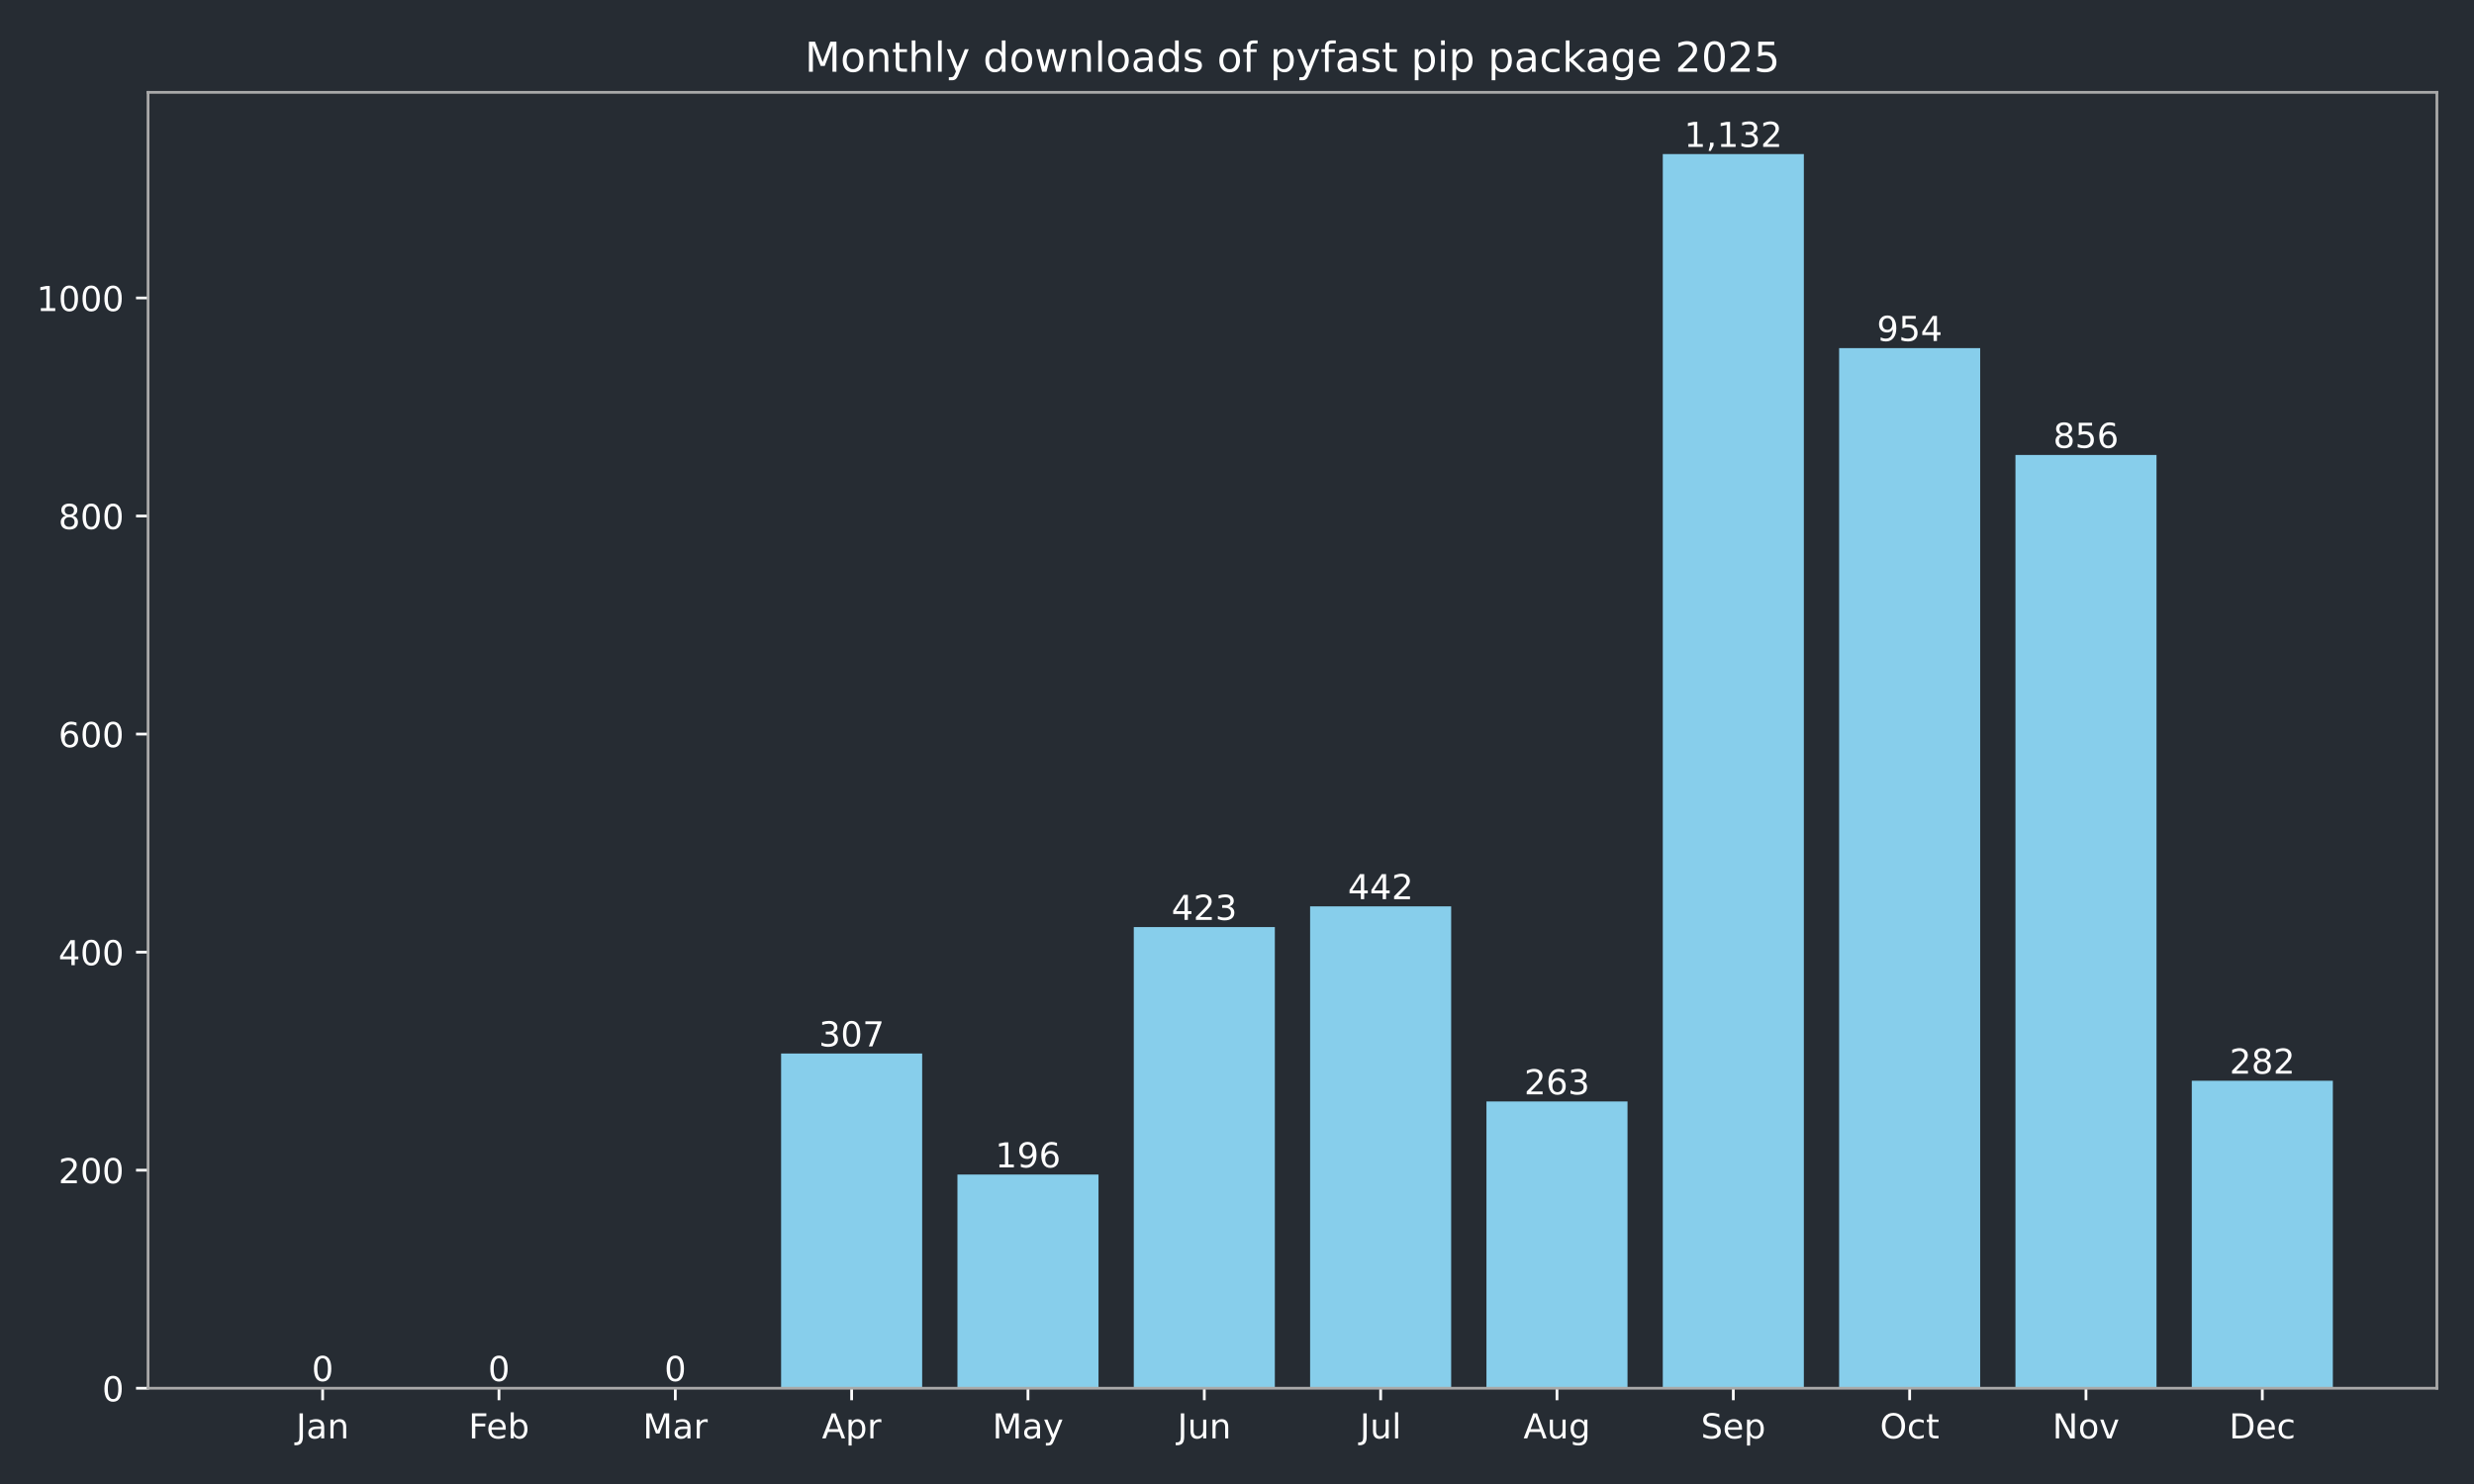
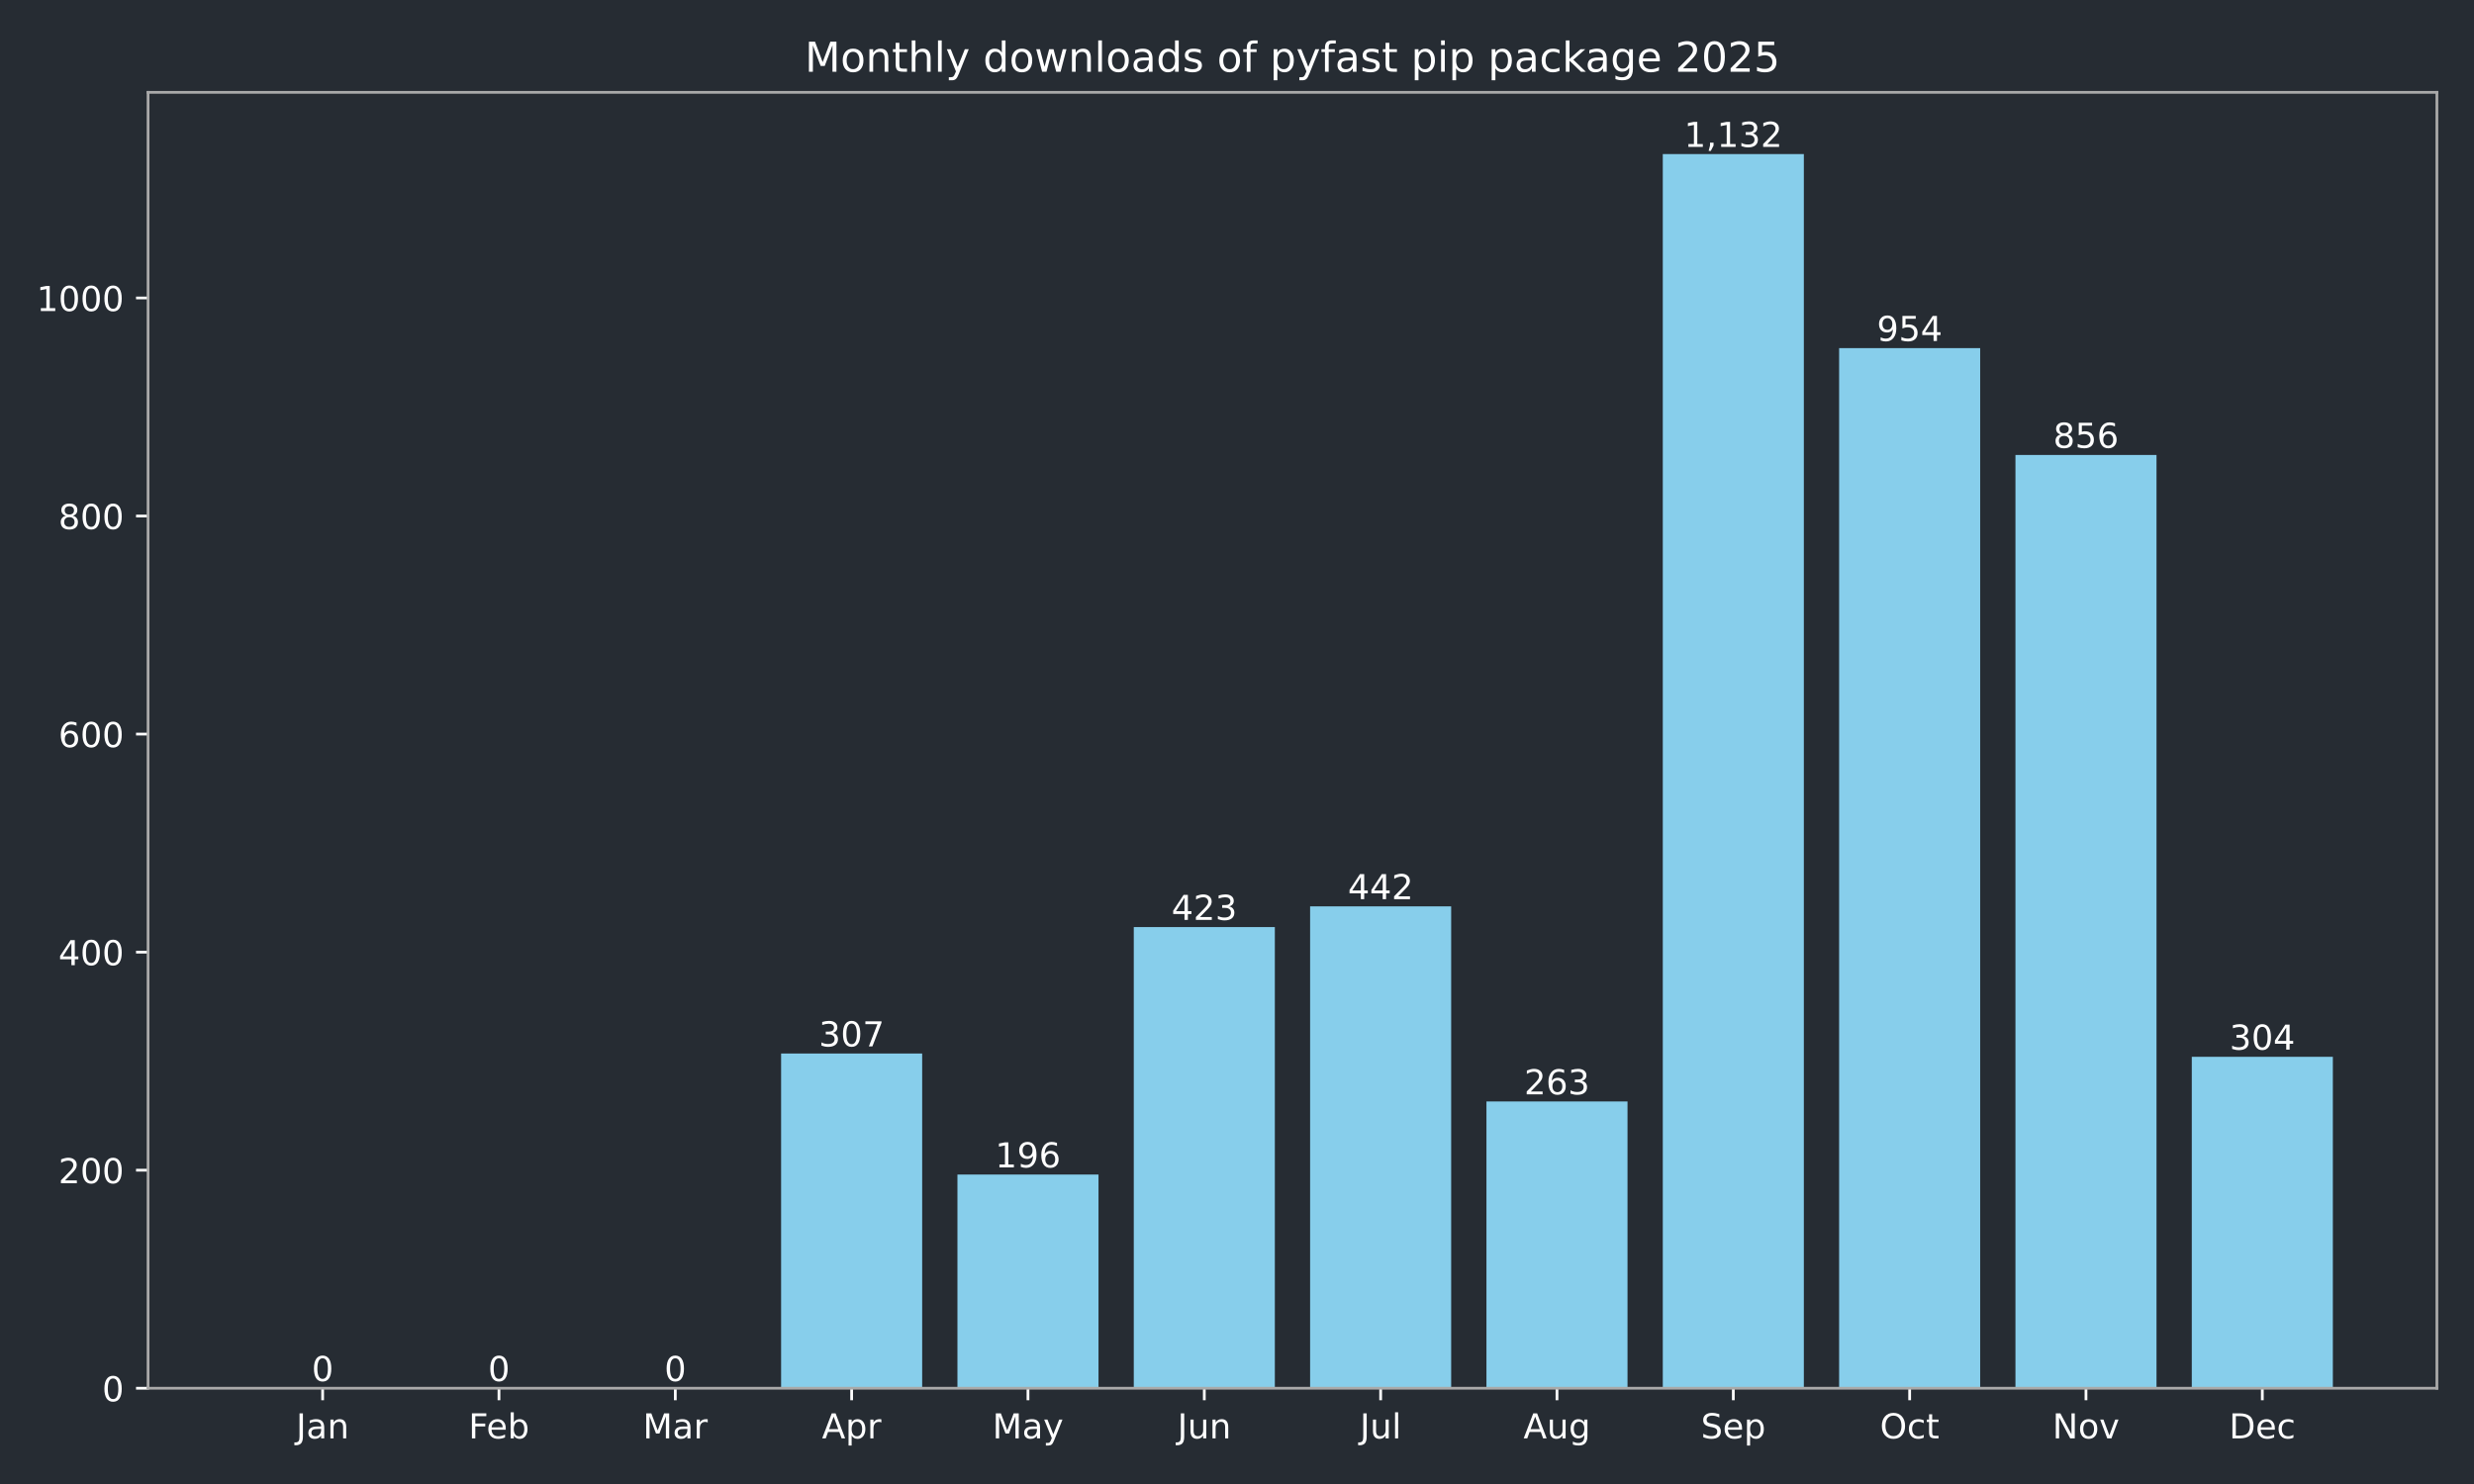
<svg xmlns="http://www.w3.org/2000/svg" xmlns:xlink="http://www.w3.org/1999/xlink" width="720pt" height="432pt" viewBox="0 0 720 432" version="1.1">
  <defs>
    <style type="text/css">*{stroke-linejoin: round; stroke-linecap: butt}</style>
  </defs>
  <g id="figure_1">
    <g id="patch_1">
      <path d="M 0 432  L 720 432  L 720 0  L 0 0  z " style="fill: #262c33" />
    </g>
    <g id="axes_1">
      <g id="patch_2">
        <path d="M 43.09 404.12  L 709.2 404.12  L 709.2 26.88  L 43.09 26.88  z " style="fill: #262c33" />
      </g>
      <g id="patch_3">
-         <path d="M 73.368 404.12  L 114.422 404.12  L 114.422 404.12  L 73.368 404.12  z " clip-path="url(#p950061d96b)" style="fill: #87ceeb" />
+         <path d="M 73.368 404.12  L 114.422 404.12  L 114.422 404.12  L 73.368 404.12  z " clip-path="url(#p15bd4b357a)" style="fill: #87ceeb" />
      </g>
      <g id="patch_4">
-         <path d="M 124.686 404.12  L 165.74 404.12  L 165.74 404.12  L 124.686 404.12  z " clip-path="url(#p950061d96b)" style="fill: #87ceeb" />
+         <path d="M 124.686 404.12  L 165.74 404.12  L 165.74 404.12  L 124.686 404.12  z " clip-path="url(#p15bd4b357a)" style="fill: #87ceeb" />
      </g>
      <g id="patch_5">
-         <path d="M 176.004 404.12  L 217.059 404.12  L 217.059 404.12  L 176.004 404.12  z " clip-path="url(#p950061d96b)" style="fill: #87ceeb" />
+         <path d="M 176.004 404.12  L 217.059 404.12  L 217.059 404.12  L 176.004 404.12  z " clip-path="url(#p15bd4b357a)" style="fill: #87ceeb" />
      </g>
      <g id="patch_6">
-         <path d="M 227.322 404.12  L 268.377 404.12  L 268.377 306.684  L 227.322 306.684  z " clip-path="url(#p950061d96b)" style="fill: #87ceeb" />
+         <path d="M 227.322 404.12  L 268.377 404.12  L 268.377 306.684  L 227.322 306.684  z " clip-path="url(#p15bd4b357a)" style="fill: #87ceeb" />
      </g>
      <g id="patch_7">
-         <path d="M 278.64 404.12  L 319.695 404.12  L 319.695 341.913  L 278.64 341.913  z " clip-path="url(#p950061d96b)" style="fill: #87ceeb" />
+         <path d="M 278.64 404.12  L 319.695 404.12  L 319.695 341.913  L 278.64 341.913  z " clip-path="url(#p15bd4b357a)" style="fill: #87ceeb" />
      </g>
      <g id="patch_8">
-         <path d="M 329.959 404.12  L 371.013 404.12  L 371.013 269.868  L 329.959 269.868  z " clip-path="url(#p950061d96b)" style="fill: #87ceeb" />
+         <path d="M 329.959 404.12  L 371.013 404.12  L 371.013 269.868  L 329.959 269.868  z " clip-path="url(#p15bd4b357a)" style="fill: #87ceeb" />
      </g>
      <g id="patch_9">
-         <path d="M 381.277 404.12  L 422.331 404.12  L 422.331 263.837  L 381.277 263.837  z " clip-path="url(#p950061d96b)" style="fill: #87ceeb" />
+         <path d="M 381.277 404.12  L 422.331 404.12  L 422.331 263.837  L 381.277 263.837  z " clip-path="url(#p15bd4b357a)" style="fill: #87ceeb" />
      </g>
      <g id="patch_10">
-         <path d="M 432.595 404.12  L 473.65 404.12  L 473.65 320.649  L 432.595 320.649  z " clip-path="url(#p950061d96b)" style="fill: #87ceeb" />
+         <path d="M 432.595 404.12  L 473.65 404.12  L 473.65 320.649  L 432.595 320.649  z " clip-path="url(#p15bd4b357a)" style="fill: #87ceeb" />
      </g>
      <g id="patch_11">
-         <path d="M 483.913 404.12  L 524.968 404.12  L 524.968 44.844  L 483.913 44.844  z " clip-path="url(#p950061d96b)" style="fill: #87ceeb" />
+         <path d="M 483.913 404.12  L 524.968 404.12  L 524.968 44.844  L 483.913 44.844  z " clip-path="url(#p15bd4b357a)" style="fill: #87ceeb" />
      </g>
      <g id="patch_12">
-         <path d="M 535.231 404.12  L 576.286 404.12  L 576.286 101.338  L 535.231 101.338  z " clip-path="url(#p950061d96b)" style="fill: #87ceeb" />
+         <path d="M 535.231 404.12  L 576.286 404.12  L 576.286 101.338  L 535.231 101.338  z " clip-path="url(#p15bd4b357a)" style="fill: #87ceeb" />
      </g>
      <g id="patch_13">
-         <path d="M 586.55 404.12  L 627.604 404.12  L 627.604 132.441  L 586.55 132.441  z " clip-path="url(#p950061d96b)" style="fill: #87ceeb" />
+         <path d="M 586.55 404.12  L 627.604 404.12  L 627.604 132.441  L 586.55 132.441  z " clip-path="url(#p15bd4b357a)" style="fill: #87ceeb" />
      </g>
      <g id="patch_14">
-         <path d="M 637.868 404.12  L 678.922 404.12  L 678.922 314.618  L 637.868 314.618  z " clip-path="url(#p950061d96b)" style="fill: #87ceeb" />
+         <path d="M 637.868 404.12  L 678.922 404.12  L 678.922 307.636  L 637.868 307.636  z " clip-path="url(#p15bd4b357a)" style="fill: #87ceeb" />
      </g>
      <g id="matplotlib.axis_1">
        <g id="xtick_1">
          <g id="line2d_1">
            <defs>
-               <path id="maf5877a28d" d="M 0 0  L 0 3.5  " style="stroke: #ffffff; stroke-width: 0.8" />
+               <path id="m8ba0baf65f" d="M 0 0  L 0 3.5  " style="stroke: #ffffff; stroke-width: 0.8" />
            </defs>
            <g>
-               <use xlink:href="#maf5877a28d" x="93.895" y="404.12" style="fill: #ffffff; stroke: #ffffff; stroke-width: 0.8" />
+               <use xlink:href="#m8ba0baf65f" x="93.895" y="404.12" style="fill: #ffffff; stroke: #ffffff; stroke-width: 0.8" />
            </g>
          </g>
          <g id="text_1">
            <g style="fill: #ffffff" transform="translate(86.18719 418.7184) scale(0.1 -0.1)">
              <defs>
                <path id="DejaVuSans-4a" d="M 628 4666  L 1259 4666  L 1259 325  Q 1259 -519 939 -900  Q 619 -1281 -91 -1281  L -331 -1281  L -331 -750  L -134 -750  Q 284 -750 456 -515  Q 628 -281 628 325  L 628 4666  z " transform="scale(0.015625)" />
                <path id="DejaVuSans-61" d="M 2194 1759  Q 1497 1759 1228 1600  Q 959 1441 959 1056  Q 959 750 1161 570  Q 1363 391 1709 391  Q 2188 391 2477 730  Q 2766 1069 2766 1631  L 2766 1759  L 2194 1759  z M 3341 1997  L 3341 0  L 2766 0  L 2766 531  Q 2569 213 2275 61  Q 1981 -91 1556 -91  Q 1019 -91 701 211  Q 384 513 384 1019  Q 384 1609 779 1909  Q 1175 2209 1959 2209  L 2766 2209  L 2766 2266  Q 2766 2663 2505 2880  Q 2244 3097 1772 3097  Q 1472 3097 1187 3025  Q 903 2953 641 2809  L 641 3341  Q 956 3463 1253 3523  Q 1550 3584 1831 3584  Q 2591 3584 2966 3190  Q 3341 2797 3341 1997  z " transform="scale(0.015625)" />
                <path id="DejaVuSans-6e" d="M 3513 2113  L 3513 0  L 2938 0  L 2938 2094  Q 2938 2591 2744 2837  Q 2550 3084 2163 3084  Q 1697 3084 1428 2787  Q 1159 2491 1159 1978  L 1159 0  L 581 0  L 581 3500  L 1159 3500  L 1159 2956  Q 1366 3272 1645 3428  Q 1925 3584 2291 3584  Q 2894 3584 3203 3211  Q 3513 2838 3513 2113  z " transform="scale(0.015625)" />
              </defs>
              <use xlink:href="#DejaVuSans-4a" />
              <use xlink:href="#DejaVuSans-61" transform="translate(29.49219 0)" />
              <use xlink:href="#DejaVuSans-6e" transform="translate(90.77148 0)" />
            </g>
          </g>
        </g>
        <g id="xtick_2">
          <g id="line2d_2">
            <g>
-               <use xlink:href="#maf5877a28d" x="145.213" y="404.12" style="fill: #ffffff; stroke: #ffffff; stroke-width: 0.8" />
+               <use xlink:href="#m8ba0baf65f" x="145.213" y="404.12" style="fill: #ffffff; stroke: #ffffff; stroke-width: 0.8" />
            </g>
          </g>
          <g id="text_2">
            <g style="fill: #ffffff" transform="translate(136.3616 418.7184) scale(0.1 -0.1)">
              <defs>
                <path id="DejaVuSans-46" d="M 628 4666  L 3309 4666  L 3309 4134  L 1259 4134  L 1259 2759  L 3109 2759  L 3109 2228  L 1259 2228  L 1259 0  L 628 0  L 628 4666  z " transform="scale(0.015625)" />
                <path id="DejaVuSans-65" d="M 3597 1894  L 3597 1613  L 953 1613  Q 991 1019 1311 708  Q 1631 397 2203 397  Q 2534 397 2845 478  Q 3156 559 3463 722  L 3463 178  Q 3153 47 2828 -22  Q 2503 -91 2169 -91  Q 1331 -91 842 396  Q 353 884 353 1716  Q 353 2575 817 3079  Q 1281 3584 2069 3584  Q 2775 3584 3186 3129  Q 3597 2675 3597 1894  z M 3022 2063  Q 3016 2534 2758 2815  Q 2500 3097 2075 3097  Q 1594 3097 1305 2825  Q 1016 2553 972 2059  L 3022 2063  z " transform="scale(0.015625)" />
                <path id="DejaVuSans-62" d="M 3116 1747  Q 3116 2381 2855 2742  Q 2594 3103 2138 3103  Q 1681 3103 1420 2742  Q 1159 2381 1159 1747  Q 1159 1113 1420 752  Q 1681 391 2138 391  Q 2594 391 2855 752  Q 3116 1113 3116 1747  z M 1159 2969  Q 1341 3281 1617 3432  Q 1894 3584 2278 3584  Q 2916 3584 3314 3078  Q 3713 2572 3713 1747  Q 3713 922 3314 415  Q 2916 -91 2278 -91  Q 1894 -91 1617 61  Q 1341 213 1159 525  L 1159 0  L 581 0  L 581 4863  L 1159 4863  L 1159 2969  z " transform="scale(0.015625)" />
              </defs>
              <use xlink:href="#DejaVuSans-46" />
              <use xlink:href="#DejaVuSans-65" transform="translate(52.01953 0)" />
              <use xlink:href="#DejaVuSans-62" transform="translate(113.543 0)" />
            </g>
          </g>
        </g>
        <g id="xtick_3">
          <g id="line2d_3">
            <g>
-               <use xlink:href="#maf5877a28d" x="196.531" y="404.12" style="fill: #ffffff; stroke: #ffffff; stroke-width: 0.8" />
+               <use xlink:href="#m8ba0baf65f" x="196.531" y="404.12" style="fill: #ffffff; stroke: #ffffff; stroke-width: 0.8" />
            </g>
          </g>
          <g id="text_3">
            <g style="fill: #ffffff" transform="translate(187.0978 418.7184) scale(0.1 -0.1)">
              <defs>
                <path id="DejaVuSans-4d" d="M 628 4666  L 1569 4666  L 2759 1491  L 3956 4666  L 4897 4666  L 4897 0  L 4281 0  L 4281 4097  L 3078 897  L 2444 897  L 1241 4097  L 1241 0  L 628 0  L 628 4666  z " transform="scale(0.015625)" />
                <path id="DejaVuSans-72" d="M 2631 2963  Q 2534 3019 2420 3045  Q 2306 3072 2169 3072  Q 1681 3072 1420 2755  Q 1159 2438 1159 1844  L 1159 0  L 581 0  L 581 3500  L 1159 3500  L 1159 2956  Q 1341 3275 1631 3429  Q 1922 3584 2338 3584  Q 2397 3584 2469 3576  Q 2541 3569 2628 3553  L 2631 2963  z " transform="scale(0.015625)" />
              </defs>
              <use xlink:href="#DejaVuSans-4d" />
              <use xlink:href="#DejaVuSans-61" transform="translate(86.2793 0)" />
              <use xlink:href="#DejaVuSans-72" transform="translate(147.5586 0)" />
            </g>
          </g>
        </g>
        <g id="xtick_4">
          <g id="line2d_4">
            <g>
-               <use xlink:href="#maf5877a28d" x="247.85" y="404.12" style="fill: #ffffff; stroke: #ffffff; stroke-width: 0.8" />
+               <use xlink:href="#m8ba0baf65f" x="247.85" y="404.12" style="fill: #ffffff; stroke: #ffffff; stroke-width: 0.8" />
            </g>
          </g>
          <g id="text_4">
            <g style="fill: #ffffff" transform="translate(239.1995 418.7184) scale(0.1 -0.1)">
              <defs>
                <path id="DejaVuSans-41" d="M 2188 4044  L 1331 1722  L 3047 1722  L 2188 4044  z M 1831 4666  L 2547 4666  L 4325 0  L 3669 0  L 3244 1197  L 1141 1197  L 716 0  L 50 0  L 1831 4666  z " transform="scale(0.015625)" />
                <path id="DejaVuSans-70" d="M 1159 525  L 1159 -1331  L 581 -1331  L 581 3500  L 1159 3500  L 1159 2969  Q 1341 3281 1617 3432  Q 1894 3584 2278 3584  Q 2916 3584 3314 3078  Q 3713 2572 3713 1747  Q 3713 922 3314 415  Q 2916 -91 2278 -91  Q 1894 -91 1617 61  Q 1341 213 1159 525  z M 3116 1747  Q 3116 2381 2855 2742  Q 2594 3103 2138 3103  Q 1681 3103 1420 2742  Q 1159 2381 1159 1747  Q 1159 1113 1420 752  Q 1681 391 2138 391  Q 2594 391 2855 752  Q 3116 1113 3116 1747  z " transform="scale(0.015625)" />
              </defs>
              <use xlink:href="#DejaVuSans-41" />
              <use xlink:href="#DejaVuSans-70" transform="translate(68.4082 0)" />
              <use xlink:href="#DejaVuSans-72" transform="translate(131.8848 0)" />
            </g>
          </g>
        </g>
        <g id="xtick_5">
          <g id="line2d_5">
            <g>
-               <use xlink:href="#maf5877a28d" x="299.168" y="404.12" style="fill: #ffffff; stroke: #ffffff; stroke-width: 0.8" />
+               <use xlink:href="#m8ba0baf65f" x="299.168" y="404.12" style="fill: #ffffff; stroke: #ffffff; stroke-width: 0.8" />
            </g>
          </g>
          <g id="text_5">
            <g style="fill: #ffffff" transform="translate(288.8302 418.7184) scale(0.1 -0.1)">
              <defs>
                <path id="DejaVuSans-79" d="M 2059 -325  Q 1816 -950 1584 -1140  Q 1353 -1331 966 -1331  L 506 -1331  L 506 -850  L 844 -850  Q 1081 -850 1212 -737  Q 1344 -625 1503 -206  L 1606 56  L 191 3500  L 800 3500  L 1894 763  L 2988 3500  L 3597 3500  L 2059 -325  z " transform="scale(0.015625)" />
              </defs>
              <use xlink:href="#DejaVuSans-4d" />
              <use xlink:href="#DejaVuSans-61" transform="translate(86.2793 0)" />
              <use xlink:href="#DejaVuSans-79" transform="translate(147.5586 0)" />
            </g>
          </g>
        </g>
        <g id="xtick_6">
          <g id="line2d_6">
            <g>
-               <use xlink:href="#maf5877a28d" x="350.486" y="404.12" style="fill: #ffffff; stroke: #ffffff; stroke-width: 0.8" />
+               <use xlink:href="#m8ba0baf65f" x="350.486" y="404.12" style="fill: #ffffff; stroke: #ffffff; stroke-width: 0.8" />
            </g>
          </g>
          <g id="text_6">
            <g style="fill: #ffffff" transform="translate(342.6734 418.7184) scale(0.1 -0.1)">
              <defs>
                <path id="DejaVuSans-75" d="M 544 1381  L 544 3500  L 1119 3500  L 1119 1403  Q 1119 906 1312 657  Q 1506 409 1894 409  Q 2359 409 2629 706  Q 2900 1003 2900 1516  L 2900 3500  L 3475 3500  L 3475 0  L 2900 0  L 2900 538  Q 2691 219 2414 64  Q 2138 -91 1772 -91  Q 1169 -91 856 284  Q 544 659 544 1381  z M 1991 3584  L 1991 3584  z " transform="scale(0.015625)" />
              </defs>
              <use xlink:href="#DejaVuSans-4a" />
              <use xlink:href="#DejaVuSans-75" transform="translate(29.49219 0)" />
              <use xlink:href="#DejaVuSans-6e" transform="translate(92.87109 0)" />
            </g>
          </g>
        </g>
        <g id="xtick_7">
          <g id="line2d_7">
            <g>
-               <use xlink:href="#maf5877a28d" x="401.804" y="404.12" style="fill: #ffffff; stroke: #ffffff; stroke-width: 0.8" />
+               <use xlink:href="#m8ba0baf65f" x="401.804" y="404.12" style="fill: #ffffff; stroke: #ffffff; stroke-width: 0.8" />
            </g>
          </g>
          <g id="text_7">
            <g style="fill: #ffffff" transform="translate(395.7713 418.7184) scale(0.1 -0.1)">
              <defs>
                <path id="DejaVuSans-6c" d="M 603 4863  L 1178 4863  L 1178 0  L 603 0  L 603 4863  z " transform="scale(0.015625)" />
              </defs>
              <use xlink:href="#DejaVuSans-4a" />
              <use xlink:href="#DejaVuSans-75" transform="translate(29.49219 0)" />
              <use xlink:href="#DejaVuSans-6c" transform="translate(92.87109 0)" />
            </g>
          </g>
        </g>
        <g id="xtick_8">
          <g id="line2d_8">
            <g>
-               <use xlink:href="#maf5877a28d" x="453.122" y="404.12" style="fill: #ffffff; stroke: #ffffff; stroke-width: 0.8" />
+               <use xlink:href="#m8ba0baf65f" x="453.122" y="404.12" style="fill: #ffffff; stroke: #ffffff; stroke-width: 0.8" />
            </g>
          </g>
          <g id="text_8">
            <g style="fill: #ffffff" transform="translate(443.359 418.7184) scale(0.1 -0.1)">
              <defs>
                <path id="DejaVuSans-67" d="M 2906 1791  Q 2906 2416 2648 2759  Q 2391 3103 1925 3103  Q 1463 3103 1205 2759  Q 947 2416 947 1791  Q 947 1169 1205 825  Q 1463 481 1925 481  Q 2391 481 2648 825  Q 2906 1169 2906 1791  z M 3481 434  Q 3481 -459 3084 -895  Q 2688 -1331 1869 -1331  Q 1566 -1331 1297 -1286  Q 1028 -1241 775 -1147  L 775 -588  Q 1028 -725 1275 -790  Q 1522 -856 1778 -856  Q 2344 -856 2625 -561  Q 2906 -266 2906 331  L 2906 616  Q 2728 306 2450 153  Q 2172 0 1784 0  Q 1141 0 747 490  Q 353 981 353 1791  Q 353 2603 747 3093  Q 1141 3584 1784 3584  Q 2172 3584 2450 3431  Q 2728 3278 2906 2969  L 2906 3500  L 3481 3500  L 3481 434  z " transform="scale(0.015625)" />
              </defs>
              <use xlink:href="#DejaVuSans-41" />
              <use xlink:href="#DejaVuSans-75" transform="translate(68.4082 0)" />
              <use xlink:href="#DejaVuSans-67" transform="translate(131.7871 0)" />
            </g>
          </g>
        </g>
        <g id="xtick_9">
          <g id="line2d_9">
            <g>
-               <use xlink:href="#maf5877a28d" x="504.44" y="404.12" style="fill: #ffffff; stroke: #ffffff; stroke-width: 0.8" />
+               <use xlink:href="#m8ba0baf65f" x="504.44" y="404.12" style="fill: #ffffff; stroke: #ffffff; stroke-width: 0.8" />
            </g>
          </g>
          <g id="text_9">
            <g style="fill: #ffffff" transform="translate(495.0155 418.7184) scale(0.1 -0.1)">
              <defs>
                <path id="DejaVuSans-53" d="M 3425 4513  L 3425 3897  Q 3066 4069 2747 4153  Q 2428 4238 2131 4238  Q 1616 4238 1336 4038  Q 1056 3838 1056 3469  Q 1056 3159 1242 3001  Q 1428 2844 1947 2747  L 2328 2669  Q 3034 2534 3370 2195  Q 3706 1856 3706 1288  Q 3706 609 3251 259  Q 2797 -91 1919 -91  Q 1588 -91 1214 -16  Q 841 59 441 206  L 441 856  Q 825 641 1194 531  Q 1563 422 1919 422  Q 2459 422 2753 634  Q 3047 847 3047 1241  Q 3047 1584 2836 1778  Q 2625 1972 2144 2069  L 1759 2144  Q 1053 2284 737 2584  Q 422 2884 422 3419  Q 422 4038 858 4394  Q 1294 4750 2059 4750  Q 2388 4750 2728 4690  Q 3069 4631 3425 4513  z " transform="scale(0.015625)" />
              </defs>
              <use xlink:href="#DejaVuSans-53" />
              <use xlink:href="#DejaVuSans-65" transform="translate(63.47656 0)" />
              <use xlink:href="#DejaVuSans-70" transform="translate(125 0)" />
            </g>
          </g>
        </g>
        <g id="xtick_10">
          <g id="line2d_10">
            <g>
-               <use xlink:href="#maf5877a28d" x="555.759" y="404.12" style="fill: #ffffff; stroke: #ffffff; stroke-width: 0.8" />
+               <use xlink:href="#m8ba0baf65f" x="555.759" y="404.12" style="fill: #ffffff; stroke: #ffffff; stroke-width: 0.8" />
            </g>
          </g>
          <g id="text_10">
            <g style="fill: #ffffff" transform="translate(547.1133 418.7184) scale(0.1 -0.1)">
              <defs>
                <path id="DejaVuSans-4f" d="M 2522 4238  Q 1834 4238 1429 3725  Q 1025 3213 1025 2328  Q 1025 1447 1429 934  Q 1834 422 2522 422  Q 3209 422 3611 934  Q 4013 1447 4013 2328  Q 4013 3213 3611 3725  Q 3209 4238 2522 4238  z M 2522 4750  Q 3503 4750 4090 4092  Q 4678 3434 4678 2328  Q 4678 1225 4090 567  Q 3503 -91 2522 -91  Q 1538 -91 948 565  Q 359 1222 359 2328  Q 359 3434 948 4092  Q 1538 4750 2522 4750  z " transform="scale(0.015625)" />
                <path id="DejaVuSans-63" d="M 3122 3366  L 3122 2828  Q 2878 2963 2633 3030  Q 2388 3097 2138 3097  Q 1578 3097 1268 2742  Q 959 2388 959 1747  Q 959 1106 1268 751  Q 1578 397 2138 397  Q 2388 397 2633 464  Q 2878 531 3122 666  L 3122 134  Q 2881 22 2623 -34  Q 2366 -91 2075 -91  Q 1284 -91 818 406  Q 353 903 353 1747  Q 353 2603 823 3093  Q 1294 3584 2113 3584  Q 2378 3584 2631 3529  Q 2884 3475 3122 3366  z " transform="scale(0.015625)" />
                <path id="DejaVuSans-74" d="M 1172 4494  L 1172 3500  L 2356 3500  L 2356 3053  L 1172 3053  L 1172 1153  Q 1172 725 1289 603  Q 1406 481 1766 481  L 2356 481  L 2356 0  L 1766 0  Q 1100 0 847 248  Q 594 497 594 1153  L 594 3053  L 172 3053  L 172 3500  L 594 3500  L 594 4494  L 1172 4494  z " transform="scale(0.015625)" />
              </defs>
              <use xlink:href="#DejaVuSans-4f" />
              <use xlink:href="#DejaVuSans-63" transform="translate(78.71094 0)" />
              <use xlink:href="#DejaVuSans-74" transform="translate(133.6914 0)" />
            </g>
          </g>
        </g>
        <g id="xtick_11">
          <g id="line2d_11">
            <g>
-               <use xlink:href="#maf5877a28d" x="607.077" y="404.12" style="fill: #ffffff; stroke: #ffffff; stroke-width: 0.8" />
+               <use xlink:href="#m8ba0baf65f" x="607.077" y="404.12" style="fill: #ffffff; stroke: #ffffff; stroke-width: 0.8" />
            </g>
          </g>
          <g id="text_11">
            <g style="fill: #ffffff" transform="translate(597.3174 418.7184) scale(0.1 -0.1)">
              <defs>
                <path id="DejaVuSans-4e" d="M 628 4666  L 1478 4666  L 3547 763  L 3547 4666  L 4159 4666  L 4159 0  L 3309 0  L 1241 3903  L 1241 0  L 628 0  L 628 4666  z " transform="scale(0.015625)" />
                <path id="DejaVuSans-6f" d="M 1959 3097  Q 1497 3097 1228 2736  Q 959 2375 959 1747  Q 959 1119 1226 758  Q 1494 397 1959 397  Q 2419 397 2687 759  Q 2956 1122 2956 1747  Q 2956 2369 2687 2733  Q 2419 3097 1959 3097  z M 1959 3584  Q 2709 3584 3137 3096  Q 3566 2609 3566 1747  Q 3566 888 3137 398  Q 2709 -91 1959 -91  Q 1206 -91 779 398  Q 353 888 353 1747  Q 353 2609 779 3096  Q 1206 3584 1959 3584  z " transform="scale(0.015625)" />
                <path id="DejaVuSans-76" d="M 191 3500  L 800 3500  L 1894 563  L 2988 3500  L 3597 3500  L 2284 0  L 1503 0  L 191 3500  z " transform="scale(0.015625)" />
              </defs>
              <use xlink:href="#DejaVuSans-4e" />
              <use xlink:href="#DejaVuSans-6f" transform="translate(74.80469 0)" />
              <use xlink:href="#DejaVuSans-76" transform="translate(135.9863 0)" />
            </g>
          </g>
        </g>
        <g id="xtick_12">
          <g id="line2d_12">
            <g>
-               <use xlink:href="#maf5877a28d" x="658.395" y="404.12" style="fill: #ffffff; stroke: #ffffff; stroke-width: 0.8" />
+               <use xlink:href="#m8ba0baf65f" x="658.395" y="404.12" style="fill: #ffffff; stroke: #ffffff; stroke-width: 0.8" />
            </g>
          </g>
          <g id="text_12">
            <g style="fill: #ffffff" transform="translate(648.7192 418.7184) scale(0.1 -0.1)">
              <defs>
                <path id="DejaVuSans-44" d="M 1259 4147  L 1259 519  L 2022 519  Q 2988 519 3436 956  Q 3884 1394 3884 2338  Q 3884 3275 3436 3711  Q 2988 4147 2022 4147  L 1259 4147  z M 628 4666  L 1925 4666  Q 3281 4666 3915 4102  Q 4550 3538 4550 2338  Q 4550 1131 3912 565  Q 3275 0 1925 0  L 628 0  L 628 4666  z " transform="scale(0.015625)" />
              </defs>
              <use xlink:href="#DejaVuSans-44" />
              <use xlink:href="#DejaVuSans-65" transform="translate(77.00195 0)" />
              <use xlink:href="#DejaVuSans-63" transform="translate(138.5254 0)" />
            </g>
          </g>
        </g>
      </g>
      <g id="matplotlib.axis_2">
        <g id="ytick_1">
          <g id="line2d_13">
            <defs>
-               <path id="mc5368c76e3" d="M 0 0  L -3.5 0  " style="stroke: #ffffff; stroke-width: 0.8" />
+               <path id="m55643bb7ff" d="M 0 0  L -3.5 0  " style="stroke: #ffffff; stroke-width: 0.8" />
            </defs>
            <g>
-               <use xlink:href="#mc5368c76e3" x="43.09" y="404.12" style="fill: #ffffff; stroke: #ffffff; stroke-width: 0.8" />
+               <use xlink:href="#m55643bb7ff" x="43.09" y="404.12" style="fill: #ffffff; stroke: #ffffff; stroke-width: 0.8" />
            </g>
          </g>
          <g id="text_13">
            <g style="fill: #ffffff" transform="translate(29.7275 407.9192) scale(0.1 -0.1)">
              <defs>
                <path id="DejaVuSans-30" d="M 2034 4250  Q 1547 4250 1301 3770  Q 1056 3291 1056 2328  Q 1056 1369 1301 889  Q 1547 409 2034 409  Q 2525 409 2770 889  Q 3016 1369 3016 2328  Q 3016 3291 2770 3770  Q 2525 4250 2034 4250  z M 2034 4750  Q 2819 4750 3233 4129  Q 3647 3509 3647 2328  Q 3647 1150 3233 529  Q 2819 -91 2034 -91  Q 1250 -91 836 529  Q 422 1150 422 2328  Q 422 3509 836 4129  Q 1250 4750 2034 4750  z " transform="scale(0.015625)" />
              </defs>
              <use xlink:href="#DejaVuSans-30" />
            </g>
          </g>
        </g>
        <g id="ytick_2">
          <g id="line2d_14">
            <g>
-               <use xlink:href="#mc5368c76e3" x="43.09" y="340.644" style="fill: #ffffff; stroke: #ffffff; stroke-width: 0.8" />
+               <use xlink:href="#m55643bb7ff" x="43.09" y="340.644" style="fill: #ffffff; stroke: #ffffff; stroke-width: 0.8" />
            </g>
          </g>
          <g id="text_14">
            <g style="fill: #ffffff" transform="translate(17.0025 344.4429) scale(0.1 -0.1)">
              <defs>
                <path id="DejaVuSans-32" d="M 1228 531  L 3431 531  L 3431 0  L 469 0  L 469 531  Q 828 903 1448 1529  Q 2069 2156 2228 2338  Q 2531 2678 2651 2914  Q 2772 3150 2772 3378  Q 2772 3750 2511 3984  Q 2250 4219 1831 4219  Q 1534 4219 1204 4116  Q 875 4013 500 3803  L 500 4441  Q 881 4594 1212 4672  Q 1544 4750 1819 4750  Q 2544 4750 2975 4387  Q 3406 4025 3406 3419  Q 3406 3131 3298 2873  Q 3191 2616 2906 2266  Q 2828 2175 2409 1742  Q 1991 1309 1228 531  z " transform="scale(0.015625)" />
              </defs>
              <use xlink:href="#DejaVuSans-32" />
              <use xlink:href="#DejaVuSans-30" transform="translate(63.62305 0)" />
              <use xlink:href="#DejaVuSans-30" transform="translate(127.2461 0)" />
            </g>
          </g>
        </g>
        <g id="ytick_3">
          <g id="line2d_15">
            <g>
-               <use xlink:href="#mc5368c76e3" x="43.09" y="277.167" style="fill: #ffffff; stroke: #ffffff; stroke-width: 0.8" />
+               <use xlink:href="#m55643bb7ff" x="43.09" y="277.167" style="fill: #ffffff; stroke: #ffffff; stroke-width: 0.8" />
            </g>
          </g>
          <g id="text_15">
            <g style="fill: #ffffff" transform="translate(17.0025 280.9665) scale(0.1 -0.1)">
              <defs>
                <path id="DejaVuSans-34" d="M 2419 4116  L 825 1625  L 2419 1625  L 2419 4116  z M 2253 4666  L 3047 4666  L 3047 1625  L 3713 1625  L 3713 1100  L 3047 1100  L 3047 0  L 2419 0  L 2419 1100  L 313 1100  L 313 1709  L 2253 4666  z " transform="scale(0.015625)" />
              </defs>
              <use xlink:href="#DejaVuSans-34" />
              <use xlink:href="#DejaVuSans-30" transform="translate(63.62305 0)" />
              <use xlink:href="#DejaVuSans-30" transform="translate(127.2461 0)" />
            </g>
          </g>
        </g>
        <g id="ytick_4">
          <g id="line2d_16">
            <g>
-               <use xlink:href="#mc5368c76e3" x="43.09" y="213.691" style="fill: #ffffff; stroke: #ffffff; stroke-width: 0.8" />
+               <use xlink:href="#m55643bb7ff" x="43.09" y="213.691" style="fill: #ffffff; stroke: #ffffff; stroke-width: 0.8" />
            </g>
          </g>
          <g id="text_16">
            <g style="fill: #ffffff" transform="translate(17.0025 217.4901) scale(0.1 -0.1)">
              <defs>
                <path id="DejaVuSans-36" d="M 2113 2584  Q 1688 2584 1439 2293  Q 1191 2003 1191 1497  Q 1191 994 1439 701  Q 1688 409 2113 409  Q 2538 409 2786 701  Q 3034 994 3034 1497  Q 3034 2003 2786 2293  Q 2538 2584 2113 2584  z M 3366 4563  L 3366 3988  Q 3128 4100 2886 4159  Q 2644 4219 2406 4219  Q 1781 4219 1451 3797  Q 1122 3375 1075 2522  Q 1259 2794 1537 2939  Q 1816 3084 2150 3084  Q 2853 3084 3261 2657  Q 3669 2231 3669 1497  Q 3669 778 3244 343  Q 2819 -91 2113 -91  Q 1303 -91 875 529  Q 447 1150 447 2328  Q 447 3434 972 4092  Q 1497 4750 2381 4750  Q 2619 4750 2861 4703  Q 3103 4656 3366 4563  z " transform="scale(0.015625)" />
              </defs>
              <use xlink:href="#DejaVuSans-36" />
              <use xlink:href="#DejaVuSans-30" transform="translate(63.62305 0)" />
              <use xlink:href="#DejaVuSans-30" transform="translate(127.2461 0)" />
            </g>
          </g>
        </g>
        <g id="ytick_5">
          <g id="line2d_17">
            <g>
-               <use xlink:href="#mc5368c76e3" x="43.09" y="150.215" style="fill: #ffffff; stroke: #ffffff; stroke-width: 0.8" />
+               <use xlink:href="#m55643bb7ff" x="43.09" y="150.215" style="fill: #ffffff; stroke: #ffffff; stroke-width: 0.8" />
            </g>
          </g>
          <g id="text_17">
            <g style="fill: #ffffff" transform="translate(17.0025 154.0138) scale(0.1 -0.1)">
              <defs>
                <path id="DejaVuSans-38" d="M 2034 2216  Q 1584 2216 1326 1975  Q 1069 1734 1069 1313  Q 1069 891 1326 650  Q 1584 409 2034 409  Q 2484 409 2743 651  Q 3003 894 3003 1313  Q 3003 1734 2745 1975  Q 2488 2216 2034 2216  z M 1403 2484  Q 997 2584 770 2862  Q 544 3141 544 3541  Q 544 4100 942 4425  Q 1341 4750 2034 4750  Q 2731 4750 3128 4425  Q 3525 4100 3525 3541  Q 3525 3141 3298 2862  Q 3072 2584 2669 2484  Q 3125 2378 3379 2068  Q 3634 1759 3634 1313  Q 3634 634 3220 271  Q 2806 -91 2034 -91  Q 1263 -91 848 271  Q 434 634 434 1313  Q 434 1759 690 2068  Q 947 2378 1403 2484  z M 1172 3481  Q 1172 3119 1398 2916  Q 1625 2713 2034 2713  Q 2441 2713 2670 2916  Q 2900 3119 2900 3481  Q 2900 3844 2670 4047  Q 2441 4250 2034 4250  Q 1625 4250 1398 4047  Q 1172 3844 1172 3481  z " transform="scale(0.015625)" />
              </defs>
              <use xlink:href="#DejaVuSans-38" />
              <use xlink:href="#DejaVuSans-30" transform="translate(63.62305 0)" />
              <use xlink:href="#DejaVuSans-30" transform="translate(127.2461 0)" />
            </g>
          </g>
        </g>
        <g id="ytick_6">
          <g id="line2d_18">
            <g>
-               <use xlink:href="#mc5368c76e3" x="43.09" y="86.738" style="fill: #ffffff; stroke: #ffffff; stroke-width: 0.8" />
+               <use xlink:href="#m55643bb7ff" x="43.09" y="86.738" style="fill: #ffffff; stroke: #ffffff; stroke-width: 0.8" />
            </g>
          </g>
          <g id="text_18">
            <g style="fill: #ffffff" transform="translate(10.64 90.53742) scale(0.1 -0.1)">
              <defs>
                <path id="DejaVuSans-31" d="M 794 531  L 1825 531  L 1825 4091  L 703 3866  L 703 4441  L 1819 4666  L 2450 4666  L 2450 531  L 3481 531  L 3481 0  L 794 0  L 794 531  z " transform="scale(0.015625)" />
              </defs>
              <use xlink:href="#DejaVuSans-31" />
              <use xlink:href="#DejaVuSans-30" transform="translate(63.62305 0)" />
              <use xlink:href="#DejaVuSans-30" transform="translate(127.2461 0)" />
              <use xlink:href="#DejaVuSans-30" transform="translate(190.8691 0)" />
            </g>
          </g>
        </g>
      </g>
      <g id="patch_15">
        <path d="M 43.09 404.12  L 43.09 26.88  " style="fill: none; stroke: #a9a9a9; stroke-width: 0.8; stroke-linejoin: miter; stroke-linecap: square" />
      </g>
      <g id="patch_16">
        <path d="M 709.2 404.12  L 709.2 26.88  " style="fill: none; stroke: #a9a9a9; stroke-width: 0.8; stroke-linejoin: miter; stroke-linecap: square" />
      </g>
      <g id="patch_17">
        <path d="M 43.09 404.12  L 709.2 404.12  " style="fill: none; stroke: #a9a9a9; stroke-width: 0.8; stroke-linejoin: miter; stroke-linecap: square" />
      </g>
      <g id="patch_18">
        <path d="M 43.09 26.88  L 709.2 26.88  " style="fill: none; stroke: #a9a9a9; stroke-width: 0.8; stroke-linejoin: miter; stroke-linecap: square" />
      </g>
      <g id="text_19">
        <g style="fill: #ffffff" transform="translate(90.71375 402.0403) scale(0.1 -0.1)">
          <use xlink:href="#DejaVuSans-30" />
        </g>
      </g>
      <g id="text_20">
        <g style="fill: #ffffff" transform="translate(142.0319 402.0403) scale(0.1 -0.1)">
          <use xlink:href="#DejaVuSans-30" />
        </g>
      </g>
      <g id="text_21">
        <g style="fill: #ffffff" transform="translate(193.3501 402.0403) scale(0.1 -0.1)">
          <use xlink:href="#DejaVuSans-30" />
        </g>
      </g>
      <g id="text_22">
        <g style="fill: #ffffff" transform="translate(238.3058 304.6041) scale(0.1 -0.1)">
          <defs>
            <path id="DejaVuSans-33" d="M 2597 2516  Q 3050 2419 3304 2112  Q 3559 1806 3559 1356  Q 3559 666 3084 287  Q 2609 -91 1734 -91  Q 1441 -91 1130 -33  Q 819 25 488 141  L 488 750  Q 750 597 1062 519  Q 1375 441 1716 441  Q 2309 441 2620 675  Q 2931 909 2931 1356  Q 2931 1769 2642 2001  Q 2353 2234 1838 2234  L 1294 2234  L 1294 2753  L 1863 2753  Q 2328 2753 2575 2939  Q 2822 3125 2822 3475  Q 2822 3834 2567 4026  Q 2313 4219 1838 4219  Q 1578 4219 1281 4162  Q 984 4106 628 3988  L 628 4550  Q 988 4650 1302 4700  Q 1616 4750 1894 4750  Q 2613 4750 3031 4423  Q 3450 4097 3450 3541  Q 3450 3153 3228 2886  Q 3006 2619 2597 2516  z " transform="scale(0.015625)" />
            <path id="DejaVuSans-37" d="M 525 4666  L 3525 4666  L 3525 4397  L 1831 0  L 1172 0  L 2766 4134  L 525 4134  L 525 4666  z " transform="scale(0.015625)" />
          </defs>
          <use xlink:href="#DejaVuSans-33" />
          <use xlink:href="#DejaVuSans-30" transform="translate(63.62305 0)" />
          <use xlink:href="#DejaVuSans-37" transform="translate(127.2461 0)" />
        </g>
      </g>
      <g id="text_23">
        <g style="fill: #ffffff" transform="translate(289.624 339.8335) scale(0.1 -0.1)">
          <defs>
            <path id="DejaVuSans-39" d="M 703 97  L 703 672  Q 941 559 1184 500  Q 1428 441 1663 441  Q 2288 441 2617 861  Q 2947 1281 2994 2138  Q 2813 1869 2534 1725  Q 2256 1581 1919 1581  Q 1219 1581 811 2004  Q 403 2428 403 3163  Q 403 3881 828 4315  Q 1253 4750 1959 4750  Q 2769 4750 3195 4129  Q 3622 3509 3622 2328  Q 3622 1225 3098 567  Q 2575 -91 1691 -91  Q 1453 -91 1209 -44  Q 966 3 703 97  z M 1959 2075  Q 2384 2075 2632 2365  Q 2881 2656 2881 3163  Q 2881 3666 2632 3958  Q 2384 4250 1959 4250  Q 1534 4250 1286 3958  Q 1038 3666 1038 3163  Q 1038 2656 1286 2365  Q 1534 2075 1959 2075  z " transform="scale(0.015625)" />
          </defs>
          <use xlink:href="#DejaVuSans-31" />
          <use xlink:href="#DejaVuSans-39" transform="translate(63.62305 0)" />
          <use xlink:href="#DejaVuSans-36" transform="translate(127.2461 0)" />
        </g>
      </g>
      <g id="text_24">
        <g style="fill: #ffffff" transform="translate(340.9422 267.7878) scale(0.1 -0.1)">
          <use xlink:href="#DejaVuSans-34" />
          <use xlink:href="#DejaVuSans-32" transform="translate(63.62305 0)" />
          <use xlink:href="#DejaVuSans-33" transform="translate(127.2461 0)" />
        </g>
      </g>
      <g id="text_25">
        <g style="fill: #ffffff" transform="translate(392.2603 261.7576) scale(0.1 -0.1)">
          <use xlink:href="#DejaVuSans-34" />
          <use xlink:href="#DejaVuSans-34" transform="translate(63.62305 0)" />
          <use xlink:href="#DejaVuSans-32" transform="translate(127.2461 0)" />
        </g>
      </g>
      <g id="text_26">
        <g style="fill: #ffffff" transform="translate(443.5785 318.5689) scale(0.1 -0.1)">
          <use xlink:href="#DejaVuSans-32" />
          <use xlink:href="#DejaVuSans-36" transform="translate(63.62305 0)" />
          <use xlink:href="#DejaVuSans-33" transform="translate(127.2461 0)" />
        </g>
      </g>
      <g id="text_27">
        <g style="fill: #ffffff" transform="translate(490.1264 42.76412) scale(0.1 -0.1)">
          <defs>
            <path id="DejaVuSans-2c" d="M 750 794  L 1409 794  L 1409 256  L 897 -744  L 494 -744  L 750 256  L 750 794  z " transform="scale(0.015625)" />
          </defs>
          <use xlink:href="#DejaVuSans-31" />
          <use xlink:href="#DejaVuSans-2c" transform="translate(63.62305 0)" />
          <use xlink:href="#DejaVuSans-31" transform="translate(95.41016 0)" />
          <use xlink:href="#DejaVuSans-33" transform="translate(159.0332 0)" />
          <use xlink:href="#DejaVuSans-32" transform="translate(222.6562 0)" />
        </g>
      </g>
      <g id="text_28">
        <g style="fill: #ffffff" transform="translate(546.2149 99.25808) scale(0.1 -0.1)">
          <defs>
            <path id="DejaVuSans-35" d="M 691 4666  L 3169 4666  L 3169 4134  L 1269 4134  L 1269 2991  Q 1406 3038 1543 3061  Q 1681 3084 1819 3084  Q 2600 3084 3056 2656  Q 3513 2228 3513 1497  Q 3513 744 3044 326  Q 2575 -91 1722 -91  Q 1428 -91 1123 -41  Q 819 9 494 109  L 494 744  Q 775 591 1075 516  Q 1375 441 1709 441  Q 2250 441 2565 725  Q 2881 1009 2881 1497  Q 2881 1984 2565 2268  Q 2250 2553 1709 2553  Q 1456 2553 1204 2497  Q 953 2441 691 2322  L 691 4666  z " transform="scale(0.015625)" />
          </defs>
          <use xlink:href="#DejaVuSans-39" />
          <use xlink:href="#DejaVuSans-35" transform="translate(63.62305 0)" />
          <use xlink:href="#DejaVuSans-34" transform="translate(127.2461 0)" />
        </g>
      </g>
      <g id="text_29">
        <g style="fill: #ffffff" transform="translate(597.5331 130.3615) scale(0.1 -0.1)">
          <use xlink:href="#DejaVuSans-38" />
          <use xlink:href="#DejaVuSans-35" transform="translate(63.62305 0)" />
          <use xlink:href="#DejaVuSans-36" transform="translate(127.2461 0)" />
        </g>
      </g>
      <g id="text_30">
-         <g style="fill: #ffffff" transform="translate(648.8513 312.5386) scale(0.1 -0.1)">
-           <use xlink:href="#DejaVuSans-32" />
-           <use xlink:href="#DejaVuSans-38" transform="translate(63.62305 0)" />
-           <use xlink:href="#DejaVuSans-32" transform="translate(127.2461 0)" />
+         <g style="fill: #ffffff" transform="translate(648.8513 305.5562) scale(0.1 -0.1)">
+           <use xlink:href="#DejaVuSans-33" />
+           <use xlink:href="#DejaVuSans-30" transform="translate(63.62305 0)" />
+           <use xlink:href="#DejaVuSans-34" transform="translate(127.2461 0)" />
        </g>
      </g>
      <g id="text_31">
        <g style="fill: #ffffff" transform="translate(234.2431 20.88) scale(0.12 -0.12)">
          <defs>
            <path id="DejaVuSans-68" d="M 3513 2113  L 3513 0  L 2938 0  L 2938 2094  Q 2938 2591 2744 2837  Q 2550 3084 2163 3084  Q 1697 3084 1428 2787  Q 1159 2491 1159 1978  L 1159 0  L 581 0  L 581 4863  L 1159 4863  L 1159 2956  Q 1366 3272 1645 3428  Q 1925 3584 2291 3584  Q 2894 3584 3203 3211  Q 3513 2838 3513 2113  z " transform="scale(0.015625)" />
            <path id="DejaVuSans-20" transform="scale(0.015625)" />
            <path id="DejaVuSans-64" d="M 2906 2969  L 2906 4863  L 3481 4863  L 3481 0  L 2906 0  L 2906 525  Q 2725 213 2448 61  Q 2172 -91 1784 -91  Q 1150 -91 751 415  Q 353 922 353 1747  Q 353 2572 751 3078  Q 1150 3584 1784 3584  Q 2172 3584 2448 3432  Q 2725 3281 2906 2969  z M 947 1747  Q 947 1113 1208 752  Q 1469 391 1925 391  Q 2381 391 2643 752  Q 2906 1113 2906 1747  Q 2906 2381 2643 2742  Q 2381 3103 1925 3103  Q 1469 3103 1208 2742  Q 947 2381 947 1747  z " transform="scale(0.015625)" />
            <path id="DejaVuSans-77" d="M 269 3500  L 844 3500  L 1563 769  L 2278 3500  L 2956 3500  L 3675 769  L 4391 3500  L 4966 3500  L 4050 0  L 3372 0  L 2619 2869  L 1863 0  L 1184 0  L 269 3500  z " transform="scale(0.015625)" />
            <path id="DejaVuSans-73" d="M 2834 3397  L 2834 2853  Q 2591 2978 2328 3040  Q 2066 3103 1784 3103  Q 1356 3103 1142 2972  Q 928 2841 928 2578  Q 928 2378 1081 2264  Q 1234 2150 1697 2047  L 1894 2003  Q 2506 1872 2764 1633  Q 3022 1394 3022 966  Q 3022 478 2636 193  Q 2250 -91 1575 -91  Q 1294 -91 989 -36  Q 684 19 347 128  L 347 722  Q 666 556 975 473  Q 1284 391 1588 391  Q 1994 391 2212 530  Q 2431 669 2431 922  Q 2431 1156 2273 1281  Q 2116 1406 1581 1522  L 1381 1569  Q 847 1681 609 1914  Q 372 2147 372 2553  Q 372 3047 722 3315  Q 1072 3584 1716 3584  Q 2034 3584 2315 3537  Q 2597 3491 2834 3397  z " transform="scale(0.015625)" />
            <path id="DejaVuSans-66" d="M 2375 4863  L 2375 4384  L 1825 4384  Q 1516 4384 1395 4259  Q 1275 4134 1275 3809  L 1275 3500  L 2222 3500  L 2222 3053  L 1275 3053  L 1275 0  L 697 0  L 697 3053  L 147 3053  L 147 3500  L 697 3500  L 697 3744  Q 697 4328 969 4595  Q 1241 4863 1831 4863  L 2375 4863  z " transform="scale(0.015625)" />
            <path id="DejaVuSans-69" d="M 603 3500  L 1178 3500  L 1178 0  L 603 0  L 603 3500  z M 603 4863  L 1178 4863  L 1178 4134  L 603 4134  L 603 4863  z " transform="scale(0.015625)" />
            <path id="DejaVuSans-6b" d="M 581 4863  L 1159 4863  L 1159 1991  L 2875 3500  L 3609 3500  L 1753 1863  L 3688 0  L 2938 0  L 1159 1709  L 1159 0  L 581 0  L 581 4863  z " transform="scale(0.015625)" />
          </defs>
          <use xlink:href="#DejaVuSans-4d" />
          <use xlink:href="#DejaVuSans-6f" transform="translate(86.2793 0)" />
          <use xlink:href="#DejaVuSans-6e" transform="translate(147.4609 0)" />
          <use xlink:href="#DejaVuSans-74" transform="translate(210.8398 0)" />
          <use xlink:href="#DejaVuSans-68" transform="translate(250.0488 0)" />
          <use xlink:href="#DejaVuSans-6c" transform="translate(313.4277 0)" />
          <use xlink:href="#DejaVuSans-79" transform="translate(341.2109 0)" />
          <use xlink:href="#DejaVuSans-20" transform="translate(400.3906 0)" />
          <use xlink:href="#DejaVuSans-64" transform="translate(432.1777 0)" />
          <use xlink:href="#DejaVuSans-6f" transform="translate(495.6543 0)" />
          <use xlink:href="#DejaVuSans-77" transform="translate(556.8359 0)" />
          <use xlink:href="#DejaVuSans-6e" transform="translate(638.623 0)" />
          <use xlink:href="#DejaVuSans-6c" transform="translate(702.002 0)" />
          <use xlink:href="#DejaVuSans-6f" transform="translate(729.7852 0)" />
          <use xlink:href="#DejaVuSans-61" transform="translate(790.9668 0)" />
          <use xlink:href="#DejaVuSans-64" transform="translate(852.2461 0)" />
          <use xlink:href="#DejaVuSans-73" transform="translate(915.7227 0)" />
          <use xlink:href="#DejaVuSans-20" transform="translate(967.8223 0)" />
          <use xlink:href="#DejaVuSans-6f" transform="translate(999.6094 0)" />
          <use xlink:href="#DejaVuSans-66" transform="translate(1060.791 0)" />
          <use xlink:href="#DejaVuSans-20" transform="translate(1095.996 0)" />
          <use xlink:href="#DejaVuSans-70" transform="translate(1127.783 0)" />
          <use xlink:href="#DejaVuSans-79" transform="translate(1191.26 0)" />
          <use xlink:href="#DejaVuSans-66" transform="translate(1250.439 0)" />
          <use xlink:href="#DejaVuSans-61" transform="translate(1285.645 0)" />
          <use xlink:href="#DejaVuSans-73" transform="translate(1346.924 0)" />
          <use xlink:href="#DejaVuSans-74" transform="translate(1399.023 0)" />
          <use xlink:href="#DejaVuSans-20" transform="translate(1438.232 0)" />
          <use xlink:href="#DejaVuSans-70" transform="translate(1470.02 0)" />
          <use xlink:href="#DejaVuSans-69" transform="translate(1533.496 0)" />
          <use xlink:href="#DejaVuSans-70" transform="translate(1561.279 0)" />
          <use xlink:href="#DejaVuSans-20" transform="translate(1624.756 0)" />
          <use xlink:href="#DejaVuSans-70" transform="translate(1656.543 0)" />
          <use xlink:href="#DejaVuSans-61" transform="translate(1720.02 0)" />
          <use xlink:href="#DejaVuSans-63" transform="translate(1781.299 0)" />
          <use xlink:href="#DejaVuSans-6b" transform="translate(1836.279 0)" />
          <use xlink:href="#DejaVuSans-61" transform="translate(1892.439 0)" />
          <use xlink:href="#DejaVuSans-67" transform="translate(1953.719 0)" />
          <use xlink:href="#DejaVuSans-65" transform="translate(2017.195 0)" />
          <use xlink:href="#DejaVuSans-20" transform="translate(2078.719 0)" />
          <use xlink:href="#DejaVuSans-32" transform="translate(2110.506 0)" />
          <use xlink:href="#DejaVuSans-30" transform="translate(2174.129 0)" />
          <use xlink:href="#DejaVuSans-32" transform="translate(2237.752 0)" />
          <use xlink:href="#DejaVuSans-35" transform="translate(2301.375 0)" />
        </g>
      </g>
    </g>
  </g>
  <defs>
-     <clipPath id="p950061d96b">
+     <clipPath id="p15bd4b357a">
      <rect x="43.09" y="26.88" width="666.11" height="377.24" />
    </clipPath>
  </defs>
</svg>
